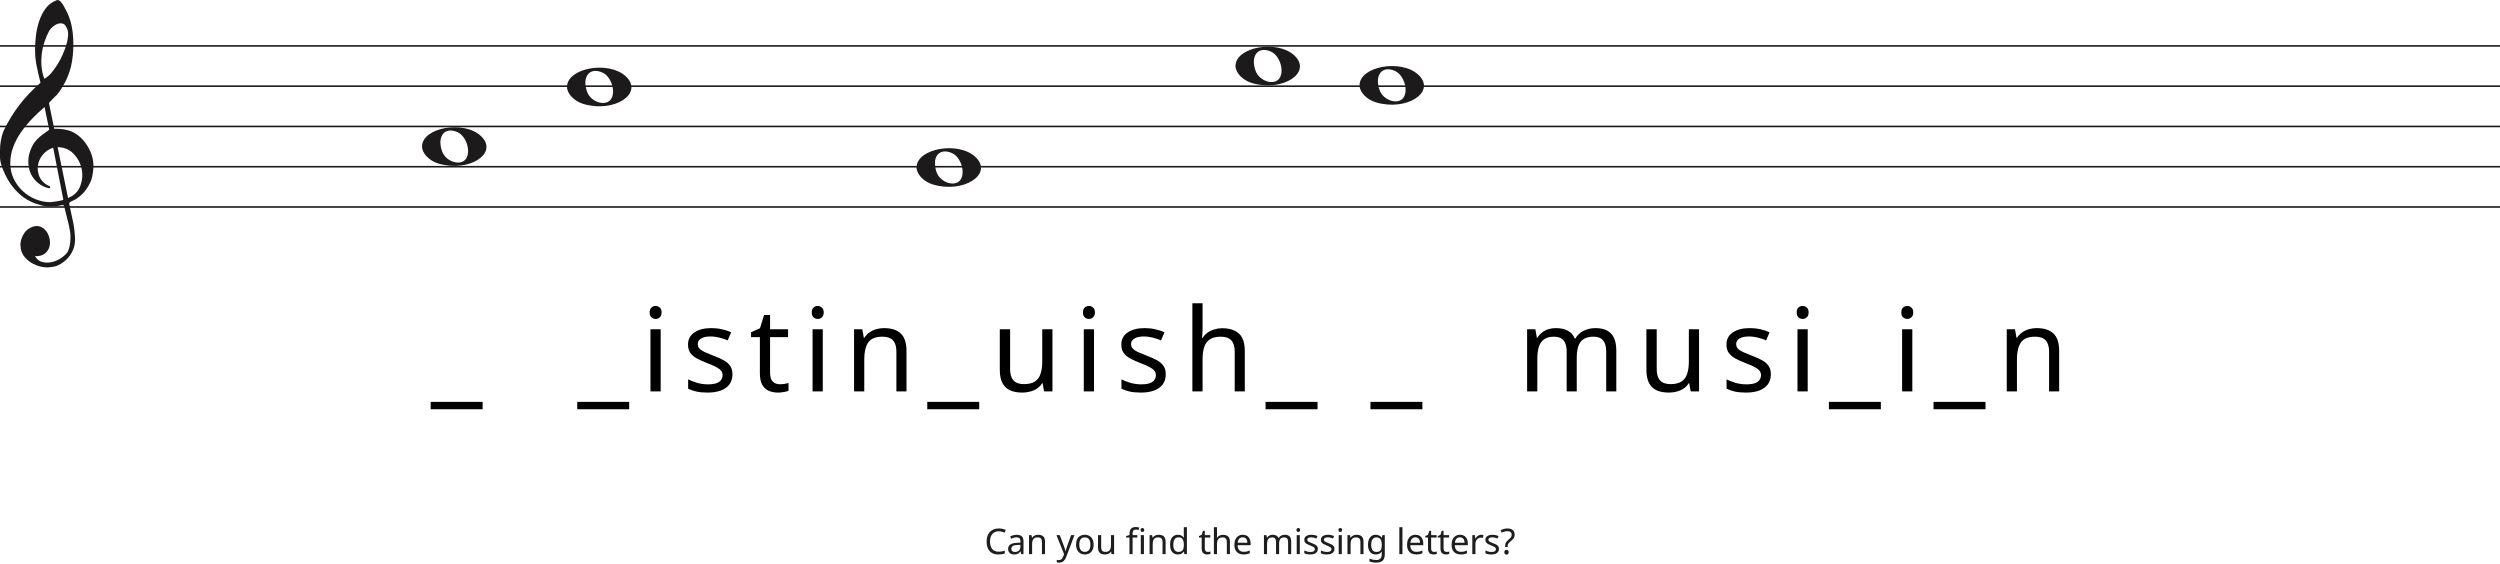
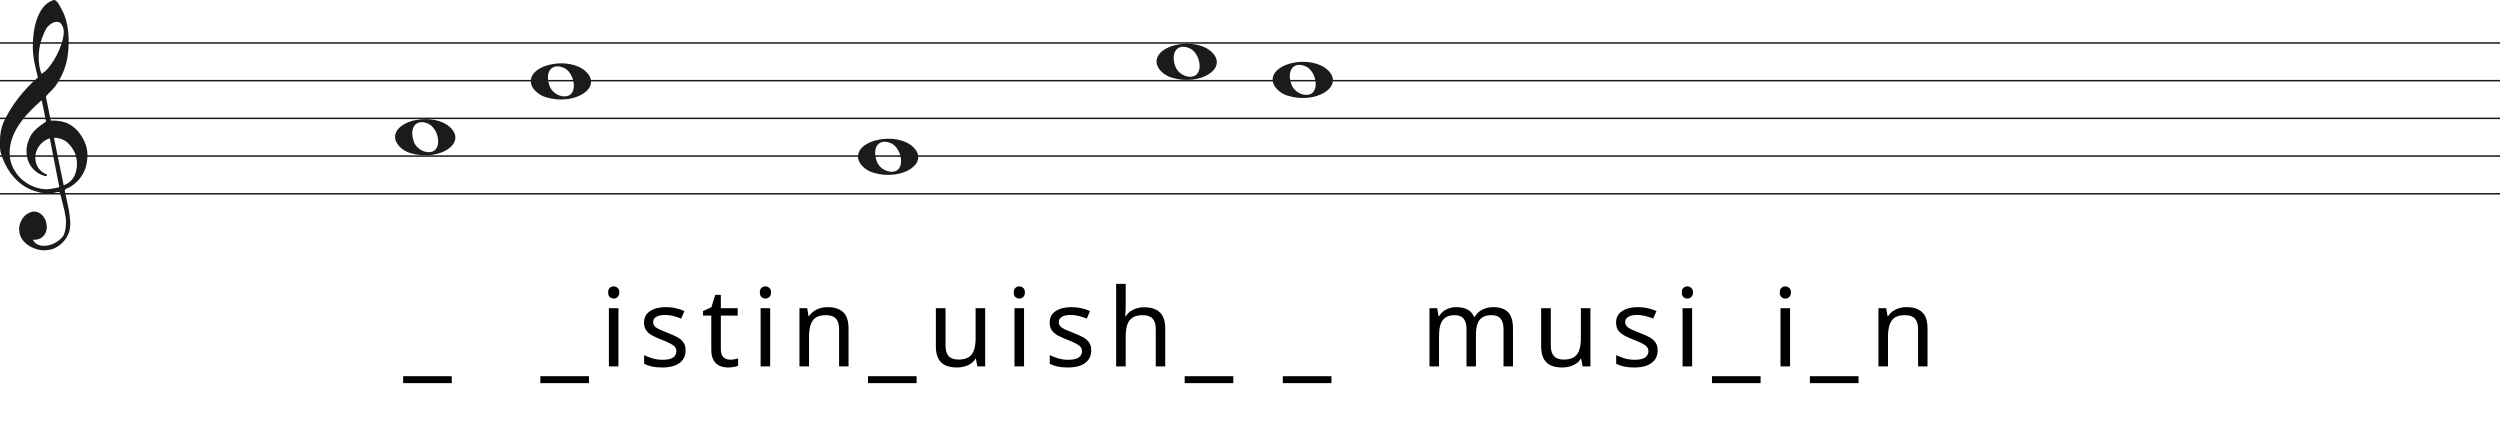
- <svg xmlns="http://www.w3.org/2000/svg" width="1552" height="350" viewBox="0 0 1552 350" fill="none">
-   <line y1="28.5" x2="1552" y2="28.5" stroke="#1C1A1A" />
-   <line y1="53.5" x2="1552" y2="53.5" stroke="#1C1A1A" />
-   <line y1="78.5" x2="1552" y2="78.5" stroke="#1C1A1A" />
-   <line y1="103.5" x2="1552" y2="103.5" stroke="#1C1A1A" />
-   <line y1="128.5" x2="1552" y2="128.5" stroke="#1C1A1A" />
+ <svg xmlns="http://www.w3.org/2000/svg" width="1658" height="282" viewBox="0 0 1658 282" fill="none">
+   <line y1="28.5" x2="1658" y2="28.5" stroke="#1C1A1A" />
+   <line y1="53.5" x2="1658" y2="53.5" stroke="#1C1A1A" />
+   <line y1="78.5" x2="1658" y2="78.5" stroke="#1C1A1A" />
+   <line y1="103.5" x2="1658" y2="103.5" stroke="#1C1A1A" />
+   <line y1="128.5" x2="1658" y2="128.5" stroke="#1C1A1A" />
  <path d="M33.02 91.694C30.445 92.54 28.317 93.969 26.636 95.981C24.955 97.991 23.93 100.188 23.562 102.57C23.195 104.951 23.497 107.306 24.469 109.635C25.441 111.964 27.266 113.843 29.946 115.272C30.576 115.272 30.97 115.537 31.128 116.066C31.285 116.595 31.049 116.859 30.419 116.859C27.844 116.33 25.585 115.245 23.641 113.605C20.016 110.588 18.02 106.698 17.652 101.935C17.442 99.553 17.665 97.251 18.322 95.028C18.979 92.805 19.885 90.767 21.041 88.914C22.459 86.957 24.14 85.263 26.084 83.834C26.189 83.728 26.491 83.49 26.991 83.12C27.49 82.749 27.976 82.405 28.448 82.088C28.921 81.77 29.63 81.267 30.576 80.579L27.66 66.448C25.086 68.618 22.538 71.012 20.016 73.632C17.495 76.252 15.209 79.018 13.16 81.928C11.111 84.84 9.47 87.923 8.235 91.178C7 94.433 6.383 97.859 6.383 101.459C6.383 104.793 7.079 107.929 8.472 110.866C9.864 113.803 11.716 116.357 14.027 118.526C16.339 120.696 19.005 122.403 22.026 123.648C25.047 124.891 28.107 125.513 31.207 125.513C31.312 125.513 31.797 125.46 32.664 125.354C33.532 125.249 34.451 125.116 35.422 124.957C36.395 124.799 37.288 124.626 38.102 124.441C38.916 124.256 39.324 124.057 39.324 123.846L38.85 121.623C36.802 111.197 34.857 101.22 33.02 91.694ZM35.777 91.376L42.239 122.893C45.97 121.464 48.491 119.016 49.804 115.55C51.118 112.083 51.419 108.564 50.71 104.991C50.001 101.419 48.334 98.256 45.706 95.504C43.08 92.751 39.77 91.376 35.777 91.376ZM27.503 48.903C29.131 48.056 30.642 46.786 32.034 45.092C33.426 43.399 34.713 41.586 35.896 39.654C37.077 37.723 38.102 35.751 38.969 33.739C39.836 31.729 40.532 29.903 41.057 28.262C41.635 26.516 42.029 24.557 42.239 22.387C42.449 20.217 42.108 18.392 41.215 16.909C40.585 15.587 39.757 14.819 38.733 14.607C37.708 14.396 36.683 14.475 35.659 14.845C34.635 15.216 33.663 15.811 32.743 16.632C31.824 17.452 31.154 18.18 30.734 18.815C29.578 20.879 28.566 23.181 27.7 25.722C26.833 28.262 26.242 30.895 25.927 33.621C25.611 36.346 25.572 38.966 25.808 41.481C26.045 43.994 26.61 46.469 27.503 48.903ZM25.139 51.364C24.245 47.871 23.457 44.444 22.774 41.083C22.091 37.723 21.75 34.269 21.75 30.723C21.75 28.13 21.934 25.285 22.302 22.189C22.669 19.093 23.339 16.076 24.311 13.138C25.283 10.201 26.623 7.568 28.33 5.24C30.038 2.91 32.309 1.217 35.147 0.158C35.409 0.053 35.672 0 35.934 0C36.302 0 36.736 0.211 37.235 0.635C37.734 1.058 38.26 1.68 38.811 2.501C39.362 3.321 39.849 4.168 40.269 5.041C40.689 5.914 41.004 6.51 41.215 6.828C42.633 9.527 43.67 12.398 44.328 15.441C44.984 18.484 45.365 21.514 45.471 24.53C45.68 29.083 45.431 33.581 44.722 38.027C44.013 42.472 42.581 46.813 40.426 51.046C39.691 52.317 38.943 53.6 38.181 54.897C37.419 56.194 36.513 57.45 35.462 58.667C35.252 58.88 34.871 59.264 34.319 59.819C33.767 60.375 33.203 60.944 32.625 61.526C32.047 62.108 31.535 62.651 31.088 63.153C30.642 63.656 30.419 63.96 30.419 64.067L33.649 79.944C33.67 80.048 35.265 79.944 35.265 79.944C38.348 79.983 41.612 80.486 44.446 81.611C47.178 82.881 49.529 84.627 51.499 86.851C53.469 89.074 55.044 91.574 56.227 94.353C57.409 97.132 58 99.95 58 102.808C58 105.665 57.579 108.577 56.739 111.54C54.585 117.151 51.144 121.305 46.416 124.004C45.89 124.322 45.141 124.68 44.17 125.076C43.198 125.473 42.817 126.095 43.027 126.942C44.288 132.708 45.141 136.676 45.589 138.85C46.035 141.024 46.364 143.829 46.573 147.265C46.783 150.551 46.218 153.507 44.879 156.152C43.539 158.807 41.74 160.961 39.481 162.624C37.222 164.297 35.16 165.269 33.295 165.569C31.429 165.86 30.155 166 29.473 166C27.109 166 24.797 165.549 22.538 164.648C19.754 163.596 17.416 161.983 15.524 159.809C13.633 157.635 12.688 154.99 12.688 151.874C12.688 149.91 13.252 147.897 14.382 145.833C15.511 143.769 16.995 142.286 18.834 141.395C20.883 140.333 22.735 140.042 24.39 140.513C26.045 140.994 27.411 141.895 28.488 143.218C29.565 144.54 30.314 146.143 30.734 148.017C31.154 149.9 31.128 151.653 30.655 153.297C30.182 154.94 29.224 156.332 27.779 157.464C26.334 158.606 24.324 159.117 21.75 159.017C22.801 160.921 24.272 162.123 26.163 162.624C28.054 163.135 29.998 163.165 31.994 162.744C33.991 162.323 35.869 161.542 37.629 160.4C39.389 159.268 40.769 158.035 41.766 156.713C42.397 155.761 42.87 154.519 43.185 152.986C43.5 151.443 43.684 149.85 43.736 148.177C43.789 146.514 43.736 145.212 43.579 144.29C43.421 143.358 43.158 141.915 42.79 139.962C41.215 133.56 40.217 129.533 39.796 127.89C39.586 127.366 39.021 127.193 38.102 127.379C37.182 127.564 36.408 127.736 35.777 127.89C31.259 128.481 27.477 128.21 24.429 127.101C19.701 125.831 15.538 123.568 11.939 120.313C8.34 117.058 5.451 113.115 3.27 108.484C1.09 103.853 0 100.334 0 97.925C0 95.518 0 93.996 0 93.361C0 89.074 0.736 85.051 2.207 81.293C4.991 75.418 8.288 70.02 12.097 65.098C15.905 60.176 20.253 55.598 25.139 51.364Z" fill="#1C1A1A" />
  <path d="M777.097 51.514C771.453 49.805 767 45.161 767 40.984C767 29.16 792.813 24.481 803.473 34.373C815 45.069 796.188 57.295 777.097 51.514H777.097ZM794.315 48.544C797.455 43.829 794.453 34.486 789.013 32.048C781.025 28.467 776.129 34.569 779.456 43.959C781.757 50.453 791.119 53.343 794.315 48.544Z" fill="#1C1A1A" />
  <path d="M854.097 63.514C848.453 61.805 844 57.161 844 52.984C844 41.16 869.813 36.481 880.473 46.373C892 57.069 873.188 69.295 854.097 63.514H854.097ZM871.315 60.544C874.455 55.829 871.453 46.486 866.013 44.048C858.025 40.467 853.129 46.569 856.456 55.959C858.757 62.453 868.119 65.343 871.315 60.544Z" fill="#1C1A1A" />
  <path d="M362.097 64.514C356.453 62.805 352 58.161 352 53.984C352 42.16 377.813 37.481 388.473 47.373C400 58.069 381.188 70.295 362.097 64.514H362.097ZM379.315 61.544C382.455 56.829 379.453 47.486 374.013 45.048C366.025 41.467 361.129 47.569 364.456 56.959C366.757 63.453 376.119 66.343 379.315 61.544Z" fill="#1C1A1A" />
  <path d="M272.097 101.514C266.453 99.805 262 95.161 262 90.984C262 79.16 287.813 74.481 298.473 84.373C310 95.069 291.188 107.295 272.097 101.514H272.097ZM289.315 98.544C292.455 93.829 289.453 84.486 284.013 82.048C276.025 78.467 271.129 84.569 274.456 93.959C276.757 100.453 286.119 103.343 289.315 98.544Z" fill="#1C1A1A" />
  <path d="M579.097 114.514C573.453 112.805 569 108.161 569 103.984C569 92.16 594.813 87.481 605.473 97.373C617 108.069 598.188 120.295 579.097 114.514H579.097ZM596.315 111.544C599.455 106.829 596.453 97.486 591.013 95.048C583.025 91.467 578.129 97.569 581.456 106.959C583.757 113.453 593.119 116.343 596.315 111.544Z" fill="#1C1A1A" />
  <path d="M299.612 254.088H267.356V249.48H299.612V254.088ZM390.61 254.088H358.354V249.48H390.61V254.088ZM410.147 204.408V243H403.811V204.408H410.147ZM407.051 189.936C408.011 189.936 408.851 190.272 409.571 190.944C410.339 191.568 410.723 192.576 410.723 193.968C410.723 195.312 410.339 196.32 409.571 196.992C408.851 197.664 408.011 198 407.051 198C405.995 198 405.107 197.664 404.387 196.992C403.667 196.32 403.307 195.312 403.307 193.968C403.307 192.576 403.667 191.568 404.387 190.944C405.107 190.272 405.995 189.936 407.051 189.936ZM454.701 232.344C454.701 234.84 454.077 236.928 452.829 238.608C451.581 240.288 449.805 241.56 447.501 242.424C445.197 243.288 442.461 243.72 439.293 243.72C436.605 243.72 434.277 243.504 432.309 243.072C430.389 242.64 428.685 242.04 427.197 241.272V235.512C428.733 236.28 430.581 237 432.741 237.672C434.949 238.296 437.181 238.608 439.437 238.608C442.653 238.608 444.981 238.104 446.421 237.096C447.861 236.04 448.581 234.648 448.581 232.92C448.581 231.96 448.317 231.096 447.789 230.328C447.261 229.56 446.301 228.792 444.909 228.024C443.565 227.256 441.621 226.392 439.077 225.432C436.581 224.472 434.445 223.512 432.669 222.552C430.893 221.592 429.525 220.44 428.565 219.096C427.605 217.752 427.125 216.024 427.125 213.912C427.125 210.648 428.445 208.128 431.085 206.352C433.773 204.576 437.277 203.688 441.597 203.688C443.949 203.688 446.133 203.928 448.149 204.408C450.213 204.84 452.133 205.464 453.909 206.28L451.749 211.32C450.693 210.84 449.565 210.432 448.365 210.096C447.213 209.712 446.037 209.424 444.837 209.232C443.637 208.992 442.413 208.872 441.165 208.872C438.573 208.872 436.581 209.304 435.189 210.168C433.845 210.984 433.173 212.112 433.173 213.552C433.173 214.608 433.485 215.52 434.109 216.288C434.733 217.008 435.765 217.728 437.205 218.448C438.693 219.12 440.661 219.936 443.109 220.896C445.557 221.808 447.645 222.744 449.373 223.704C451.101 224.664 452.421 225.84 453.333 227.232C454.245 228.576 454.701 230.28 454.701 232.344ZM484.114 238.536C485.074 238.536 486.058 238.464 487.066 238.32C488.074 238.128 488.89 237.936 489.514 237.744V242.568C488.842 242.904 487.882 243.168 486.634 243.36C485.386 243.6 484.186 243.72 483.034 243.72C481.018 243.72 479.146 243.384 477.418 242.712C475.738 241.992 474.37 240.768 473.314 239.04C472.258 237.312 471.73 234.888 471.73 231.768V209.304H466.258V206.28L471.802 203.76L474.322 195.552H478.066V204.408H489.226V209.304H478.066V231.624C478.066 233.976 478.618 235.728 479.722 236.88C480.874 237.984 482.338 238.536 484.114 238.536ZM510.778 204.408V243H504.442V204.408H510.778ZM507.682 189.936C508.642 189.936 509.482 190.272 510.202 190.944C510.97 191.568 511.354 192.576 511.354 193.968C511.354 195.312 510.97 196.32 510.202 196.992C509.482 197.664 508.642 198 507.682 198C506.626 198 505.738 197.664 505.018 196.992C504.298 196.32 503.938 195.312 503.938 193.968C503.938 192.576 504.298 191.568 505.018 190.944C505.738 190.272 506.626 189.936 507.682 189.936ZM548.78 203.688C553.388 203.688 556.868 204.816 559.22 207.072C561.572 209.28 562.748 212.88 562.748 217.872V243H556.484V218.304C556.484 215.184 555.788 212.856 554.396 211.32C553.004 209.784 550.82 209.016 547.844 209.016C543.572 209.016 540.62 210.216 538.988 212.616C537.356 215.016 536.54 218.472 536.54 222.984V243H530.204V204.408H535.316L536.252 209.664H536.612C537.476 208.32 538.532 207.216 539.78 206.352C541.076 205.44 542.492 204.768 544.028 204.336C545.564 203.904 547.148 203.688 548.78 203.688ZM607.904 254.088H575.648V249.48H607.904V254.088ZM653.36 204.408V243H648.176L647.24 237.888H646.952C646.136 239.232 645.08 240.336 643.784 241.2C642.488 242.064 641.072 242.688 639.536 243.072C638 243.504 636.392 243.72 634.712 243.72C631.64 243.72 629.048 243.24 626.936 242.28C624.872 241.272 623.312 239.736 622.256 237.672C621.2 235.608 620.672 232.944 620.672 229.68V204.408H627.08V229.248C627.08 232.32 627.776 234.624 629.168 236.16C630.56 237.696 632.72 238.464 635.648 238.464C638.528 238.464 640.784 237.936 642.416 236.88C644.096 235.776 645.272 234.192 645.944 232.128C646.664 230.016 647.024 227.472 647.024 224.496V204.408H653.36ZM679.148 204.408V243H672.812V204.408H679.148ZM676.052 189.936C677.012 189.936 677.852 190.272 678.572 190.944C679.34 191.568 679.724 192.576 679.724 193.968C679.724 195.312 679.34 196.32 678.572 196.992C677.852 197.664 677.012 198 676.052 198C674.996 198 674.108 197.664 673.388 196.992C672.668 196.32 672.308 195.312 672.308 193.968C672.308 192.576 672.668 191.568 673.388 190.944C674.108 190.272 674.996 189.936 676.052 189.936ZM723.703 232.344C723.703 234.84 723.079 236.928 721.831 238.608C720.583 240.288 718.807 241.56 716.503 242.424C714.199 243.288 711.463 243.72 708.295 243.72C705.607 243.72 703.279 243.504 701.311 243.072C699.391 242.64 697.687 242.04 696.199 241.272V235.512C697.735 236.28 699.583 237 701.743 237.672C703.951 238.296 706.183 238.608 708.439 238.608C711.655 238.608 713.983 238.104 715.423 237.096C716.863 236.04 717.583 234.648 717.583 232.92C717.583 231.96 717.319 231.096 716.791 230.328C716.263 229.56 715.303 228.792 713.911 228.024C712.567 227.256 710.623 226.392 708.079 225.432C705.583 224.472 703.447 223.512 701.671 222.552C699.895 221.592 698.527 220.44 697.567 219.096C696.607 217.752 696.127 216.024 696.127 213.912C696.127 210.648 697.447 208.128 700.087 206.352C702.775 204.576 706.279 203.688 710.599 203.688C712.951 203.688 715.135 203.928 717.151 204.408C719.215 204.84 721.135 205.464 722.911 206.28L720.751 211.32C719.695 210.84 718.567 210.432 717.367 210.096C716.215 209.712 715.039 209.424 713.839 209.232C712.639 208.992 711.415 208.872 710.167 208.872C707.575 208.872 705.583 209.304 704.191 210.168C702.847 210.984 702.175 212.112 702.175 213.552C702.175 214.608 702.487 215.52 703.111 216.288C703.735 217.008 704.767 217.728 706.207 218.448C707.695 219.12 709.663 219.936 712.111 220.896C714.559 221.808 716.647 222.744 718.375 223.704C720.103 224.664 721.423 225.84 722.335 227.232C723.247 228.576 723.703 230.28 723.703 232.344ZM746.564 204.336C746.564 205.248 746.516 206.184 746.42 207.144C746.372 208.104 746.3 208.968 746.204 209.736H746.636C747.452 208.392 748.484 207.288 749.732 206.424C750.98 205.56 752.372 204.912 753.908 204.48C755.444 204 757.028 203.76 758.66 203.76C761.78 203.76 764.372 204.264 766.436 205.272C768.548 206.232 770.132 207.744 771.188 209.808C772.244 211.872 772.772 214.56 772.772 217.872V243H766.508V218.304C766.508 215.184 765.812 212.856 764.42 211.32C763.028 209.784 760.844 209.016 757.868 209.016C754.988 209.016 752.732 209.568 751.1 210.672C749.468 211.728 748.292 213.312 747.572 215.424C746.9 217.488 746.564 220.032 746.564 223.056V243H740.228V188.28H746.564V204.336ZM817.928 254.088H785.672V249.48H817.928V254.088ZM883.023 254.088H850.767V249.48H883.023V254.088ZM990.365 203.688C994.733 203.688 997.997 204.816 1000.16 207.072C1002.32 209.28 1003.4 212.88 1003.4 217.872V243H997.133V218.16C997.133 215.136 996.485 212.856 995.189 211.32C993.941 209.784 991.973 209.016 989.285 209.016C985.541 209.016 982.853 210.096 981.221 212.256C979.637 214.416 978.845 217.56 978.845 221.688V243H972.581V218.16C972.581 216.144 972.293 214.464 971.717 213.12C971.141 211.728 970.277 210.696 969.125 210.024C967.973 209.352 966.485 209.016 964.661 209.016C962.069 209.016 960.029 209.568 958.541 210.672C957.053 211.728 955.973 213.288 955.301 215.352C954.677 217.416 954.365 219.96 954.365 222.984V243H948.029V204.408H953.141L954.077 209.664H954.437C955.253 208.32 956.237 207.216 957.389 206.352C958.589 205.44 959.909 204.768 961.349 204.336C962.789 203.904 964.277 203.688 965.813 203.688C968.789 203.688 971.261 204.216 973.229 205.272C975.245 206.328 976.709 207.96 977.621 210.168H977.981C979.277 207.96 981.029 206.328 983.237 205.272C985.493 204.216 987.869 203.688 990.365 203.688ZM1054.77 204.408V243H1049.59L1048.65 237.888H1048.37C1047.55 239.232 1046.49 240.336 1045.2 241.2C1043.9 242.064 1042.49 242.688 1040.95 243.072C1039.41 243.504 1037.81 243.72 1036.13 243.72C1033.05 243.72 1030.46 243.24 1028.35 242.28C1026.29 241.272 1024.73 239.736 1023.67 237.672C1022.61 235.608 1022.09 232.944 1022.09 229.68V204.408H1028.49V229.248C1028.49 232.32 1029.19 234.624 1030.58 236.16C1031.97 237.696 1034.13 238.464 1037.06 238.464C1039.94 238.464 1042.2 237.936 1043.83 236.88C1045.51 235.776 1046.69 234.192 1047.36 232.128C1048.08 230.016 1048.44 227.472 1048.44 224.496V204.408H1054.77ZM1099.35 232.344C1099.35 234.84 1098.73 236.928 1097.48 238.608C1096.23 240.288 1094.46 241.56 1092.15 242.424C1089.85 243.288 1087.11 243.72 1083.95 243.72C1081.26 243.72 1078.93 243.504 1076.96 243.072C1075.04 242.64 1073.34 242.04 1071.85 241.272V235.512C1073.39 236.28 1075.23 237 1077.39 237.672C1079.6 238.296 1081.83 238.608 1084.09 238.608C1087.31 238.608 1089.63 238.104 1091.07 237.096C1092.51 236.04 1093.23 234.648 1093.23 232.92C1093.23 231.96 1092.97 231.096 1092.44 230.328C1091.91 229.56 1090.95 228.792 1089.56 228.024C1088.22 227.256 1086.27 226.392 1083.73 225.432C1081.23 224.472 1079.1 223.512 1077.32 222.552C1075.55 221.592 1074.18 220.44 1073.22 219.096C1072.26 217.752 1071.78 216.024 1071.78 213.912C1071.78 210.648 1073.1 208.128 1075.74 206.352C1078.43 204.576 1081.93 203.688 1086.25 203.688C1088.6 203.688 1090.79 203.928 1092.8 204.408C1094.87 204.84 1096.79 205.464 1098.56 206.28L1096.4 211.32C1095.35 210.84 1094.22 210.432 1093.02 210.096C1091.87 209.712 1090.69 209.424 1089.49 209.232C1088.29 208.992 1087.07 208.872 1085.82 208.872C1083.23 208.872 1081.23 209.304 1079.84 210.168C1078.5 210.984 1077.83 212.112 1077.83 213.552C1077.83 214.608 1078.14 215.52 1078.76 216.288C1079.39 217.008 1080.42 217.728 1081.86 218.448C1083.35 219.12 1085.31 219.936 1087.76 220.896C1090.21 221.808 1092.3 222.744 1094.03 223.704C1095.75 224.664 1097.07 225.84 1097.99 227.232C1098.9 228.576 1099.35 230.28 1099.35 232.344ZM1122.22 204.408V243H1115.88V204.408H1122.22ZM1119.12 189.936C1120.08 189.936 1120.92 190.272 1121.64 190.944C1122.41 191.568 1122.79 192.576 1122.79 193.968C1122.79 195.312 1122.41 196.32 1121.64 196.992C1120.92 197.664 1120.08 198 1119.12 198C1118.06 198 1117.18 197.664 1116.46 196.992C1115.74 196.32 1115.38 195.312 1115.38 193.968C1115.38 192.576 1115.74 191.568 1116.46 190.944C1117.18 190.272 1118.06 189.936 1119.12 189.936ZM1167.63 254.088H1135.38V249.48H1167.63V254.088ZM1187.17 204.408V243H1180.83V204.408H1187.17ZM1184.07 189.936C1185.03 189.936 1185.87 190.272 1186.59 190.944C1187.36 191.568 1187.75 192.576 1187.75 193.968C1187.75 195.312 1187.36 196.32 1186.59 196.992C1185.87 197.664 1185.03 198 1184.07 198C1183.02 198 1182.13 197.664 1181.41 196.992C1180.69 196.32 1180.33 195.312 1180.33 193.968C1180.33 192.576 1180.69 191.568 1181.41 190.944C1182.13 190.272 1183.02 189.936 1184.07 189.936ZM1232.59 254.088H1200.33V249.48H1232.59V254.088ZM1264.36 203.688C1268.97 203.688 1272.45 204.816 1274.8 207.072C1277.16 209.28 1278.33 212.88 1278.33 217.872V243H1272.07V218.304C1272.07 215.184 1271.37 212.856 1269.98 211.32C1268.59 209.784 1266.4 209.016 1263.43 209.016C1259.16 209.016 1256.2 210.216 1254.57 212.616C1252.94 215.016 1252.12 218.472 1252.12 222.984V243H1245.79V204.408H1250.9L1251.84 209.664H1252.2C1253.06 208.32 1254.12 207.216 1255.36 206.352C1256.66 205.44 1258.08 204.768 1259.61 204.336C1261.15 203.904 1262.73 203.688 1264.36 203.688Z" fill="black" />
-   <path d="M620.01 329.81C619.174 329.81 618.419 329.957 617.744 330.25C617.07 330.529 616.498 330.947 616.028 331.504C615.559 332.047 615.2 332.714 614.95 333.506C614.701 334.283 614.576 335.163 614.576 336.146C614.576 337.437 614.774 338.559 615.17 339.512C615.581 340.465 616.182 341.199 616.974 341.712C617.781 342.225 618.786 342.482 619.988 342.482C620.678 342.482 621.33 342.423 621.946 342.306C622.562 342.189 623.164 342.042 623.75 341.866V343.582C623.164 343.802 622.555 343.963 621.924 344.066C621.308 344.169 620.568 344.22 619.702 344.22C618.104 344.22 616.769 343.89 615.698 343.23C614.628 342.57 613.821 341.631 613.278 340.414C612.75 339.197 612.486 337.767 612.486 336.124C612.486 334.936 612.648 333.851 612.97 332.868C613.308 331.885 613.792 331.035 614.422 330.316C615.068 329.597 615.86 329.047 616.798 328.666C617.737 328.27 618.815 328.072 620.032 328.072C620.839 328.072 621.616 328.153 622.364 328.314C623.112 328.475 623.78 328.703 624.366 328.996L623.574 330.668C623.09 330.448 622.548 330.25 621.946 330.074C621.36 329.898 620.714 329.81 620.01 329.81ZM631.161 332.01C632.598 332.01 633.661 332.325 634.351 332.956C635.04 333.587 635.385 334.591 635.385 335.97V344H633.977L633.603 342.328H633.515C633.177 342.753 632.825 343.113 632.459 343.406C632.107 343.685 631.696 343.89 631.227 344.022C630.772 344.154 630.215 344.22 629.555 344.22C628.851 344.22 628.213 344.095 627.641 343.846C627.083 343.597 626.643 343.215 626.321 342.702C625.998 342.174 625.837 341.514 625.837 340.722C625.837 339.549 626.299 338.647 627.223 338.016C628.147 337.371 629.569 337.019 631.491 336.96L633.493 336.894V336.19C633.493 335.207 633.28 334.525 632.855 334.144C632.429 333.763 631.828 333.572 631.051 333.572C630.435 333.572 629.848 333.667 629.291 333.858C628.733 334.034 628.213 334.239 627.729 334.474L627.135 333.022C627.648 332.743 628.257 332.509 628.961 332.318C629.665 332.113 630.398 332.01 631.161 332.01ZM631.733 338.302C630.266 338.361 629.247 338.595 628.675 339.006C628.117 339.417 627.839 339.996 627.839 340.744C627.839 341.404 628.037 341.888 628.433 342.196C628.843 342.504 629.364 342.658 629.995 342.658C630.992 342.658 631.821 342.387 632.481 341.844C633.141 341.287 633.471 340.436 633.471 339.292V338.236L631.733 338.302ZM644.483 331.988C645.891 331.988 646.954 332.333 647.673 333.022C648.391 333.697 648.751 334.797 648.751 336.322V344H646.837V336.454C646.837 335.501 646.624 334.789 646.199 334.32C645.773 333.851 645.106 333.616 644.197 333.616C642.891 333.616 641.989 333.983 641.491 334.716C640.992 335.449 640.743 336.505 640.743 337.884V344H638.807V332.208H640.369L640.655 333.814H640.765C641.029 333.403 641.351 333.066 641.733 332.802C642.129 332.523 642.561 332.318 643.031 332.186C643.5 332.054 643.984 331.988 644.483 331.988ZM655.833 332.208H657.901L660.453 338.918C660.6 339.314 660.732 339.695 660.849 340.062C660.981 340.429 661.099 340.788 661.201 341.14C661.304 341.477 661.385 341.807 661.443 342.13H661.531C661.619 341.763 661.759 341.287 661.949 340.7C662.14 340.099 662.338 339.497 662.543 338.896L664.941 332.208H667.031L661.949 345.628C661.671 346.361 661.341 346.999 660.959 347.542C660.593 348.099 660.138 348.525 659.595 348.818C659.067 349.126 658.422 349.28 657.659 349.28C657.307 349.28 656.999 349.258 656.735 349.214C656.471 349.185 656.244 349.148 656.053 349.104V347.564C656.215 347.593 656.405 347.623 656.625 347.652C656.86 347.681 657.102 347.696 657.351 347.696C657.806 347.696 658.195 347.608 658.517 347.432C658.855 347.271 659.141 347.029 659.375 346.706C659.61 346.398 659.808 346.031 659.969 345.606L660.585 344.044L655.833 332.208ZM678.928 338.082C678.928 339.065 678.796 339.937 678.532 340.7C678.283 341.448 677.916 342.086 677.432 342.614C676.963 343.142 676.383 343.545 675.694 343.824C675.019 344.088 674.264 344.22 673.428 344.22C672.651 344.22 671.932 344.088 671.272 343.824C670.612 343.545 670.04 343.142 669.556 342.614C669.072 342.086 668.691 341.448 668.412 340.7C668.148 339.937 668.016 339.065 668.016 338.082C668.016 336.777 668.236 335.677 668.676 334.782C669.116 333.873 669.747 333.183 670.568 332.714C671.389 332.23 672.365 331.988 673.494 331.988C674.565 331.988 675.503 332.23 676.31 332.714C677.131 333.183 677.769 333.873 678.224 334.782C678.693 335.677 678.928 336.777 678.928 338.082ZM670.018 338.082C670.018 339.006 670.135 339.813 670.37 340.502C670.619 341.177 671.001 341.697 671.514 342.064C672.027 342.431 672.68 342.614 673.472 342.614C674.264 342.614 674.917 342.431 675.43 342.064C675.943 341.697 676.317 341.177 676.552 340.502C676.801 339.813 676.926 339.006 676.926 338.082C676.926 337.143 676.801 336.344 676.552 335.684C676.303 335.024 675.921 334.518 675.408 334.166C674.909 333.799 674.257 333.616 673.45 333.616C672.247 333.616 671.375 334.012 670.832 334.804C670.289 335.596 670.018 336.689 670.018 338.082ZM691.632 332.208V344H690.048L689.762 342.438H689.674C689.425 342.849 689.102 343.186 688.706 343.45C688.31 343.714 687.878 343.905 687.408 344.022C686.939 344.154 686.448 344.22 685.934 344.22C684.996 344.22 684.204 344.073 683.558 343.78C682.928 343.472 682.451 343.003 682.128 342.372C681.806 341.741 681.644 340.927 681.644 339.93V332.208H683.602V339.798C683.602 340.737 683.815 341.441 684.24 341.91C684.666 342.379 685.326 342.614 686.22 342.614C687.1 342.614 687.79 342.453 688.288 342.13C688.802 341.793 689.161 341.309 689.366 340.678C689.586 340.033 689.696 339.255 689.696 338.346V332.208H691.632ZM706.085 333.704H703.115V344H701.179V333.704H699.111V332.802L701.179 332.142V331.46C701.179 330.448 701.326 329.627 701.619 328.996C701.927 328.365 702.367 327.903 702.939 327.61C703.511 327.317 704.2 327.17 705.007 327.17C705.476 327.17 705.902 327.214 706.283 327.302C706.679 327.375 707.016 327.463 707.295 327.566L706.789 329.084C706.554 329.011 706.283 328.937 705.975 328.864C705.667 328.791 705.352 328.754 705.029 328.754C704.384 328.754 703.9 328.974 703.577 329.414C703.269 329.839 703.115 330.514 703.115 331.438V332.208H706.085V333.704ZM710.155 332.208V344H708.219V332.208H710.155ZM709.209 327.786C709.502 327.786 709.759 327.889 709.979 328.094C710.214 328.285 710.331 328.593 710.331 329.018C710.331 329.429 710.214 329.737 709.979 329.942C709.759 330.147 709.502 330.25 709.209 330.25C708.886 330.25 708.615 330.147 708.395 329.942C708.175 329.737 708.065 329.429 708.065 329.018C708.065 328.593 708.175 328.285 708.395 328.094C708.615 327.889 708.886 327.786 709.209 327.786ZM719.341 331.988C720.749 331.988 721.813 332.333 722.531 333.022C723.25 333.697 723.609 334.797 723.609 336.322V344H721.695V336.454C721.695 335.501 721.483 334.789 721.057 334.32C720.632 333.851 719.965 333.616 719.055 333.616C717.75 333.616 716.848 333.983 716.349 334.716C715.851 335.449 715.601 336.505 715.601 337.884V344H713.665V332.208H715.227L715.513 333.814H715.623C715.887 333.403 716.21 333.066 716.591 332.802C716.987 332.523 717.42 332.318 717.889 332.186C718.359 332.054 718.843 331.988 719.341 331.988ZM731.225 344.22C729.758 344.22 728.585 343.714 727.705 342.702C726.825 341.675 726.385 340.15 726.385 338.126C726.385 336.102 726.825 334.577 727.705 333.55C728.6 332.509 729.78 331.988 731.247 331.988C731.863 331.988 732.398 332.069 732.853 332.23C733.308 332.377 733.704 332.582 734.041 332.846C734.378 333.11 734.664 333.403 734.899 333.726H735.031C735.016 333.535 734.987 333.257 734.943 332.89C734.914 332.509 734.899 332.208 734.899 331.988V327.28H736.835V344H735.273L734.987 342.416H734.899C734.664 342.753 734.378 343.061 734.041 343.34C733.704 343.604 733.3 343.817 732.831 343.978C732.376 344.139 731.841 344.22 731.225 344.22ZM731.533 342.614C732.78 342.614 733.652 342.277 734.151 341.602C734.664 340.913 734.921 339.879 734.921 338.5V338.148C734.921 336.681 734.679 335.559 734.195 334.782C733.711 333.99 732.816 333.594 731.511 333.594C730.47 333.594 729.685 334.012 729.157 334.848C728.644 335.669 728.387 336.777 728.387 338.17C728.387 339.578 728.644 340.671 729.157 341.448C729.685 342.225 730.477 342.614 731.533 342.614ZM749.793 342.636C750.086 342.636 750.387 342.614 750.695 342.57C751.003 342.511 751.252 342.453 751.443 342.394V343.868C751.238 343.971 750.944 344.051 750.563 344.11C750.182 344.183 749.815 344.22 749.463 344.22C748.847 344.22 748.275 344.117 747.747 343.912C747.234 343.692 746.816 343.318 746.493 342.79C746.17 342.262 746.009 341.521 746.009 340.568V333.704H744.337V332.78L746.031 332.01L746.801 329.502H747.945V332.208H751.355V333.704H747.945V340.524C747.945 341.243 748.114 341.778 748.451 342.13C748.803 342.467 749.25 342.636 749.793 342.636ZM755.52 332.186C755.52 332.465 755.505 332.751 755.476 333.044C755.461 333.337 755.439 333.601 755.41 333.836H755.542C755.791 333.425 756.107 333.088 756.488 332.824C756.869 332.56 757.295 332.362 757.764 332.23C758.233 332.083 758.717 332.01 759.216 332.01C760.169 332.01 760.961 332.164 761.592 332.472C762.237 332.765 762.721 333.227 763.044 333.858C763.367 334.489 763.528 335.31 763.528 336.322V344H761.614V336.454C761.614 335.501 761.401 334.789 760.976 334.32C760.551 333.851 759.883 333.616 758.974 333.616C758.094 333.616 757.405 333.785 756.906 334.122C756.407 334.445 756.048 334.929 755.828 335.574C755.623 336.205 755.52 336.982 755.52 337.906V344H753.584V327.28H755.52V332.186ZM771.518 331.988C772.53 331.988 773.395 332.208 774.114 332.648C774.847 333.088 775.404 333.711 775.786 334.518C776.182 335.31 776.38 336.241 776.38 337.312V338.478H768.306C768.335 339.813 768.672 340.832 769.318 341.536C769.978 342.225 770.894 342.57 772.068 342.57C772.816 342.57 773.476 342.504 774.048 342.372C774.634 342.225 775.236 342.02 775.852 341.756V343.45C775.25 343.714 774.656 343.905 774.07 344.022C773.483 344.154 772.786 344.22 771.98 344.22C770.865 344.22 769.875 343.993 769.01 343.538C768.159 343.083 767.492 342.409 767.008 341.514C766.538 340.605 766.304 339.497 766.304 338.192C766.304 336.901 766.516 335.794 766.942 334.87C767.382 333.946 767.99 333.235 768.768 332.736C769.56 332.237 770.476 331.988 771.518 331.988ZM771.496 333.572C770.572 333.572 769.838 333.873 769.296 334.474C768.768 335.061 768.452 335.882 768.35 336.938H774.356C774.356 336.263 774.253 335.677 774.048 335.178C773.842 334.679 773.527 334.291 773.102 334.012C772.691 333.719 772.156 333.572 771.496 333.572ZM797.592 331.988C798.927 331.988 799.924 332.333 800.584 333.022C801.244 333.697 801.574 334.797 801.574 336.322V344H799.66V336.41C799.66 335.486 799.462 334.789 799.066 334.32C798.685 333.851 798.084 333.616 797.263 333.616C796.119 333.616 795.297 333.946 794.798 334.606C794.314 335.266 794.072 336.227 794.072 337.488V344H792.158V336.41C792.158 335.794 792.07 335.281 791.894 334.87C791.718 334.445 791.454 334.129 791.102 333.924C790.75 333.719 790.296 333.616 789.738 333.616C788.946 333.616 788.323 333.785 787.868 334.122C787.414 334.445 787.084 334.921 786.878 335.552C786.688 336.183 786.592 336.96 786.592 337.884V344H784.656V332.208H786.218L786.504 333.814H786.614C786.864 333.403 787.164 333.066 787.516 332.802C787.883 332.523 788.286 332.318 788.726 332.186C789.166 332.054 789.621 331.988 790.09 331.988C791 331.988 791.755 332.149 792.356 332.472C792.972 332.795 793.42 333.293 793.698 333.968H793.809C794.204 333.293 794.74 332.795 795.414 332.472C796.104 332.149 796.83 331.988 797.592 331.988ZM806.933 332.208V344H804.997V332.208H806.933ZM805.987 327.786C806.28 327.786 806.537 327.889 806.757 328.094C806.992 328.285 807.109 328.593 807.109 329.018C807.109 329.429 806.992 329.737 806.757 329.942C806.537 330.147 806.28 330.25 805.987 330.25C805.664 330.25 805.393 330.147 805.173 329.942C804.953 329.737 804.843 329.429 804.843 329.018C804.843 328.593 804.953 328.285 805.173 328.094C805.393 327.889 805.664 327.786 805.987 327.786ZM818.127 340.744C818.127 341.507 817.936 342.145 817.555 342.658C817.174 343.171 816.631 343.56 815.927 343.824C815.223 344.088 814.387 344.22 813.419 344.22C812.598 344.22 811.886 344.154 811.285 344.022C810.698 343.89 810.178 343.707 809.723 343.472V341.712C810.192 341.947 810.757 342.167 811.417 342.372C812.092 342.563 812.774 342.658 813.463 342.658C814.446 342.658 815.157 342.504 815.597 342.196C816.037 341.873 816.257 341.448 816.257 340.92C816.257 340.627 816.176 340.363 816.015 340.128C815.854 339.893 815.56 339.659 815.135 339.424C814.724 339.189 814.13 338.925 813.353 338.632C812.59 338.339 811.938 338.045 811.395 337.752C810.852 337.459 810.434 337.107 810.141 336.696C809.848 336.285 809.701 335.757 809.701 335.112C809.701 334.115 810.104 333.345 810.911 332.802C811.732 332.259 812.803 331.988 814.123 331.988C814.842 331.988 815.509 332.061 816.125 332.208C816.756 332.34 817.342 332.531 817.885 332.78L817.225 334.32C816.902 334.173 816.558 334.049 816.191 333.946C815.839 333.829 815.48 333.741 815.113 333.682C814.746 333.609 814.372 333.572 813.991 333.572C813.199 333.572 812.59 333.704 812.165 333.968C811.754 334.217 811.549 334.562 811.549 335.002C811.549 335.325 811.644 335.603 811.835 335.838C812.026 336.058 812.341 336.278 812.781 336.498C813.236 336.703 813.837 336.953 814.585 337.246C815.333 337.525 815.971 337.811 816.499 338.104C817.027 338.397 817.43 338.757 817.709 339.182C817.988 339.593 818.127 340.113 818.127 340.744ZM828.434 340.744C828.434 341.507 828.244 342.145 827.862 342.658C827.481 343.171 826.938 343.56 826.234 343.824C825.53 344.088 824.694 344.22 823.726 344.22C822.905 344.22 822.194 344.154 821.592 344.022C821.006 343.89 820.485 343.707 820.03 343.472V341.712C820.5 341.947 821.064 342.167 821.724 342.372C822.399 342.563 823.081 342.658 823.77 342.658C824.753 342.658 825.464 342.504 825.904 342.196C826.344 341.873 826.564 341.448 826.564 340.92C826.564 340.627 826.484 340.363 826.322 340.128C826.161 339.893 825.868 339.659 825.442 339.424C825.032 339.189 824.438 338.925 823.66 338.632C822.898 338.339 822.245 338.045 821.702 337.752C821.16 337.459 820.742 337.107 820.448 336.696C820.155 336.285 820.008 335.757 820.008 335.112C820.008 334.115 820.412 333.345 821.218 332.802C822.04 332.259 823.11 331.988 824.43 331.988C825.149 331.988 825.816 332.061 826.432 332.208C827.063 332.34 827.65 332.531 828.192 332.78L827.532 334.32C827.21 334.173 826.865 334.049 826.498 333.946C826.146 333.829 825.787 333.741 825.42 333.682C825.054 333.609 824.68 333.572 824.298 333.572C823.506 333.572 822.898 333.704 822.472 333.968C822.062 334.217 821.856 334.562 821.856 335.002C821.856 335.325 821.952 335.603 822.142 335.838C822.333 336.058 822.648 336.278 823.088 336.498C823.543 336.703 824.144 336.953 824.892 337.246C825.64 337.525 826.278 337.811 826.806 338.104C827.334 338.397 827.738 338.757 828.016 339.182C828.295 339.593 828.434 340.113 828.434 340.744ZM833 332.208V344H831.064V332.208H833ZM832.054 327.786C832.347 327.786 832.604 327.889 832.824 328.094C833.058 328.285 833.176 328.593 833.176 329.018C833.176 329.429 833.058 329.737 832.824 329.942C832.604 330.147 832.347 330.25 832.054 330.25C831.731 330.25 831.46 330.147 831.24 329.942C831.02 329.737 830.91 329.429 830.91 329.018C830.91 328.593 831.02 328.285 831.24 328.094C831.46 327.889 831.731 327.786 832.054 327.786ZM842.191 331.988C843.599 331.988 844.663 332.333 845.381 333.022C846.1 333.697 846.459 334.797 846.459 336.322V344H844.545V336.454C844.545 335.501 844.333 334.789 843.907 334.32C843.482 333.851 842.815 333.616 841.905 333.616C840.6 333.616 839.698 333.983 839.199 334.716C838.701 335.449 838.451 336.505 838.451 337.884V344H836.515V332.208H838.077L838.363 333.814H838.473C838.737 333.403 839.06 333.066 839.441 332.802C839.837 332.523 840.27 332.318 840.739 332.186C841.209 332.054 841.693 331.988 842.191 331.988ZM854.075 331.988C854.852 331.988 855.549 332.135 856.165 332.428C856.796 332.721 857.331 333.169 857.771 333.77H857.881L858.145 332.208H859.685V344.198C859.685 345.313 859.494 346.244 859.113 346.992C858.732 347.755 858.152 348.327 857.375 348.708C856.598 349.089 855.608 349.28 854.405 349.28C853.554 349.28 852.77 349.214 852.051 349.082C851.347 348.965 850.716 348.781 850.159 348.532V346.75C850.54 346.941 850.958 347.102 851.413 347.234C851.868 347.381 852.359 347.491 852.887 347.564C853.415 347.637 853.958 347.674 854.515 347.674C855.527 347.674 856.319 347.373 856.891 346.772C857.478 346.185 857.771 345.379 857.771 344.352V343.89C857.771 343.714 857.778 343.465 857.793 343.142C857.808 342.805 857.822 342.57 857.837 342.438H857.749C857.338 343.039 856.825 343.487 856.209 343.78C855.608 344.073 854.904 344.22 854.097 344.22C852.572 344.22 851.376 343.685 850.511 342.614C849.66 341.543 849.235 340.047 849.235 338.126C849.235 336.865 849.426 335.779 849.807 334.87C850.203 333.946 850.76 333.235 851.479 332.736C852.198 332.237 853.063 331.988 854.075 331.988ZM854.339 333.616C853.679 333.616 853.114 333.792 852.645 334.144C852.19 334.496 851.838 335.009 851.589 335.684C851.354 336.359 851.237 337.18 851.237 338.148C851.237 339.6 851.501 340.715 852.029 341.492C852.572 342.255 853.356 342.636 854.383 342.636C854.984 342.636 855.498 342.563 855.923 342.416C856.348 342.255 856.7 342.013 856.979 341.69C857.258 341.353 857.463 340.927 857.595 340.414C857.727 339.901 857.793 339.292 857.793 338.588V338.126C857.793 337.055 857.668 336.19 857.419 335.53C857.184 334.87 856.81 334.386 856.297 334.078C855.784 333.77 855.131 333.616 854.339 333.616ZM870.641 344H868.705V327.28H870.641V344ZM878.711 331.988C879.723 331.988 880.588 332.208 881.307 332.648C882.04 333.088 882.598 333.711 882.979 334.518C883.375 335.31 883.573 336.241 883.573 337.312V338.478H875.499C875.528 339.813 875.866 340.832 876.511 341.536C877.171 342.225 878.088 342.57 879.261 342.57C880.009 342.57 880.669 342.504 881.241 342.372C881.828 342.225 882.429 342.02 883.045 341.756V343.45C882.444 343.714 881.85 343.905 881.263 344.022C880.676 344.154 879.98 344.22 879.173 344.22C878.058 344.22 877.068 343.993 876.203 343.538C875.352 343.083 874.685 342.409 874.201 341.514C873.732 340.605 873.497 339.497 873.497 338.192C873.497 336.901 873.71 335.794 874.135 334.87C874.575 333.946 875.184 333.235 875.961 332.736C876.753 332.237 877.67 331.988 878.711 331.988ZM878.689 333.572C877.765 333.572 877.032 333.873 876.489 334.474C875.961 335.061 875.646 335.882 875.543 336.938H881.549C881.549 336.263 881.446 335.677 881.241 335.178C881.036 334.679 880.72 334.291 880.295 334.012C879.884 333.719 879.349 333.572 878.689 333.572ZM890.293 342.636C890.586 342.636 890.887 342.614 891.195 342.57C891.503 342.511 891.752 342.453 891.943 342.394V343.868C891.738 343.971 891.444 344.051 891.063 344.11C890.682 344.183 890.315 344.22 889.963 344.22C889.347 344.22 888.775 344.117 888.247 343.912C887.734 343.692 887.316 343.318 886.993 342.79C886.67 342.262 886.509 341.521 886.509 340.568V333.704H884.837V332.78L886.531 332.01L887.301 329.502H888.445V332.208H891.855V333.704H888.445V340.524C888.445 341.243 888.614 341.778 888.951 342.13C889.303 342.467 889.75 342.636 890.293 342.636ZM898.022 342.636C898.315 342.636 898.616 342.614 898.924 342.57C899.232 342.511 899.481 342.453 899.672 342.394V343.868C899.467 343.971 899.173 344.051 898.792 344.11C898.411 344.183 898.044 344.22 897.692 344.22C897.076 344.22 896.504 344.117 895.976 343.912C895.463 343.692 895.045 343.318 894.722 342.79C894.399 342.262 894.238 341.521 894.238 340.568V333.704H892.566V332.78L894.26 332.01L895.03 329.502H896.174V332.208H899.584V333.704H896.174V340.524C896.174 341.243 896.343 341.778 896.68 342.13C897.032 342.467 897.479 342.636 898.022 342.636ZM906.367 331.988C907.379 331.988 908.245 332.208 908.963 332.648C909.697 333.088 910.254 333.711 910.635 334.518C911.031 335.31 911.229 336.241 911.229 337.312V338.478H903.155C903.185 339.813 903.522 340.832 904.167 341.536C904.827 342.225 905.744 342.57 906.917 342.57C907.665 342.57 908.325 342.504 908.897 342.372C909.484 342.225 910.085 342.02 910.701 341.756V343.45C910.1 343.714 909.506 343.905 908.919 344.022C908.333 344.154 907.636 344.22 906.829 344.22C905.715 344.22 904.725 343.993 903.859 343.538C903.009 343.083 902.341 342.409 901.857 341.514C901.388 340.605 901.153 339.497 901.153 338.192C901.153 336.901 901.366 335.794 901.791 334.87C902.231 333.946 902.84 333.235 903.617 332.736C904.409 332.237 905.326 331.988 906.367 331.988ZM906.345 333.572C905.421 333.572 904.688 333.873 904.145 334.474C903.617 335.061 903.302 335.882 903.199 336.938H909.205C909.205 336.263 909.103 335.677 908.897 335.178C908.692 334.679 908.377 334.291 907.951 334.012C907.541 333.719 907.005 333.572 906.345 333.572ZM919.511 331.988C919.731 331.988 919.966 332.003 920.215 332.032C920.479 332.047 920.707 332.076 920.897 332.12L920.655 333.902C920.465 333.858 920.252 333.821 920.017 333.792C919.797 333.763 919.585 333.748 919.379 333.748C918.925 333.748 918.492 333.843 918.081 334.034C917.671 334.225 917.304 334.496 916.981 334.848C916.659 335.185 916.402 335.596 916.211 336.08C916.035 336.564 915.947 337.107 915.947 337.708V344H914.011V332.208H915.595L915.815 334.364H915.903C916.153 333.924 916.453 333.528 916.805 333.176C917.157 332.809 917.561 332.523 918.015 332.318C918.47 332.098 918.969 331.988 919.511 331.988ZM930.557 340.744C930.557 341.507 930.367 342.145 929.985 342.658C929.604 343.171 929.061 343.56 928.357 343.824C927.653 344.088 926.817 344.22 925.849 344.22C925.028 344.22 924.317 344.154 923.715 344.022C923.129 343.89 922.608 343.707 922.153 343.472V341.712C922.623 341.947 923.187 342.167 923.847 342.372C924.522 342.563 925.204 342.658 925.893 342.658C926.876 342.658 927.587 342.504 928.027 342.196C928.467 341.873 928.687 341.448 928.687 340.92C928.687 340.627 928.607 340.363 928.445 340.128C928.284 339.893 927.991 339.659 927.565 339.424C927.155 339.189 926.561 338.925 925.783 338.632C925.021 338.339 924.368 338.045 923.825 337.752C923.283 337.459 922.865 337.107 922.571 336.696C922.278 336.285 922.131 335.757 922.131 335.112C922.131 334.115 922.535 333.345 923.341 332.802C924.163 332.259 925.233 331.988 926.553 331.988C927.272 331.988 927.939 332.061 928.555 332.208C929.186 332.34 929.773 332.531 930.315 332.78L929.655 334.32C929.333 334.173 928.988 334.049 928.621 333.946C928.269 333.829 927.91 333.741 927.543 333.682C927.177 333.609 926.803 333.572 926.421 333.572C925.629 333.572 925.021 333.704 924.595 333.968C924.185 334.217 923.979 334.562 923.979 335.002C923.979 335.325 924.075 335.603 924.265 335.838C924.456 336.058 924.771 336.278 925.211 336.498C925.666 336.703 926.267 336.953 927.015 337.246C927.763 337.525 928.401 337.811 928.929 338.104C929.457 338.397 929.861 338.757 930.139 339.182C930.418 339.593 930.557 340.113 930.557 340.744ZM934.397 338.984C934.397 338.427 934.448 337.95 934.551 337.554C934.668 337.143 934.859 336.755 935.123 336.388C935.401 336.021 935.775 335.64 936.245 335.244C936.817 334.76 937.257 334.357 937.565 334.034C937.887 333.711 938.115 333.396 938.247 333.088C938.379 332.78 938.445 332.406 938.445 331.966C938.445 331.262 938.217 330.719 937.763 330.338C937.308 329.957 936.648 329.766 935.783 329.766C935.064 329.766 934.426 329.861 933.869 330.052C933.311 330.228 932.776 330.441 932.263 330.69L931.581 329.15C932.167 328.842 932.813 328.585 933.517 328.38C934.235 328.175 935.035 328.072 935.915 328.072C937.308 328.072 938.386 328.417 939.149 329.106C939.911 329.795 940.293 330.734 940.293 331.922C940.293 332.582 940.183 333.147 939.963 333.616C939.757 334.071 939.457 334.496 939.061 334.892C938.679 335.273 938.225 335.684 937.697 336.124C937.213 336.535 936.839 336.894 936.575 337.202C936.325 337.51 936.157 337.818 936.069 338.126C935.981 338.419 935.937 338.779 935.937 339.204V339.578H934.397V338.984ZM933.891 342.812C933.891 342.269 934.015 341.888 934.265 341.668C934.529 341.448 934.859 341.338 935.255 341.338C935.621 341.338 935.937 341.448 936.201 341.668C936.465 341.888 936.597 342.269 936.597 342.812C936.597 343.34 936.465 343.721 936.201 343.956C935.937 344.191 935.621 344.308 935.255 344.308C934.859 344.308 934.529 344.191 934.265 343.956C934.015 343.721 933.891 343.34 933.891 342.812Z" fill="#1D1D1D" />
</svg>
